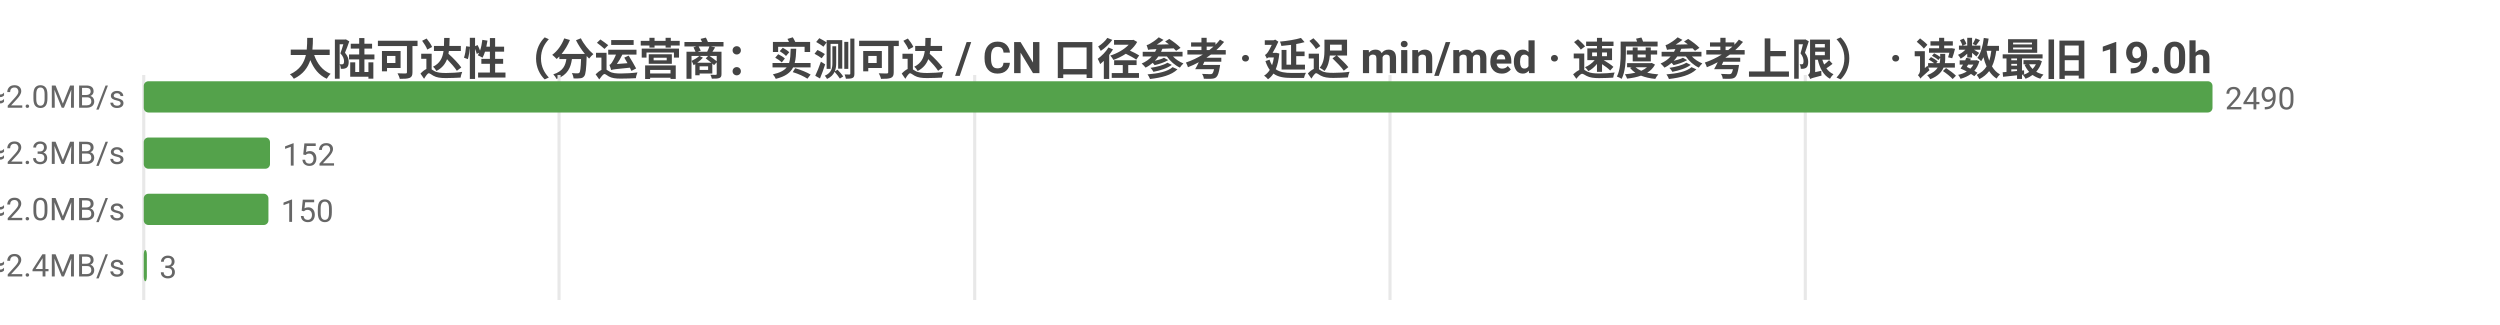
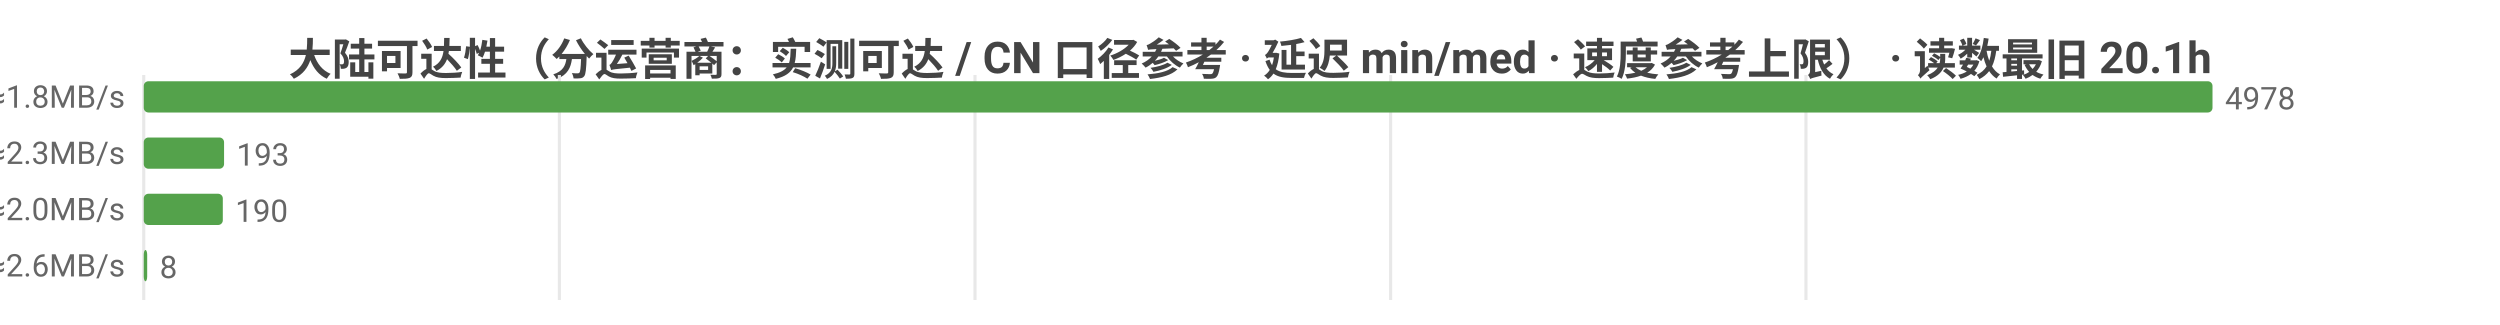
<svg xmlns="http://www.w3.org/2000/svg" width="800" height="104" viewBox="0 0 800 104">
  <rect width="800" height="104" fill="#ffffff" />
  <style>text{font-family:system-ui,-apple-system,'Segoe UI',Roboto,'PingFang SC','Microsoft YaHei','Noto Sans CJK SC',sans-serif}.g{stroke:#e8e8e8;stroke-width:1}.a{stroke:#999;stroke-width:1}.t{font-size:10px;fill:#666}.m{font-size:10px;text-anchor:middle;fill:#666}.e{font-size:10px;text-anchor:end;fill:#666}.l{font-size:11px;fill:#333}.tt{font-size:14px;font-weight:600;text-anchor:middle;fill:#444}.em{font-size:13px;text-anchor:middle;fill:#999}</style>
-   <text class="tt" x="400.0" y="24">大陆可达性（分运营商：实测可达 / CN 口径参考 · 延迟 min/med · 速度参考上限） · 读数最旧 19.0h</text>
+   <text class="tt" x="400.0" y="24">大陆可达性（分运营商：实测可达 / CN 口径参考 · 延迟 min/med · 速度参考上限） · 读数最旧 20.1h</text>
  <line class="g" x1="46" y1="24" x2="46" y2="96" />
-   <line class="g" x1="178.9" y1="24" x2="178.9" y2="96" />
-   <line class="g" x1="311.9" y1="24" x2="311.9" y2="96" />
-   <line class="g" x1="444.8" y1="24" x2="444.8" y2="96" />
-   <line class="g" x1="577.7" y1="24" x2="577.7" y2="96" />
-   <text class="e" x="40" y="35">中国电信  实测可达 2490/2490 · CN口径 17874  min15/med241ms  ≈2.0MB/s</text>
+   <line class="g" x1="179.0" y1="24" x2="179.0" y2="96" />
+   <line class="g" x1="312.0" y1="24" x2="312.0" y2="96" />
+   <line class="g" x1="445.0" y1="24" x2="445.0" y2="96" />
+   <line class="g" x1="577.9" y1="24" x2="577.9" y2="96" />
+   <text class="e" x="40" y="35">中国电信  实测可达 4978/4978 · CN口径 17867  min15/med261ms  ≈1.8MB/s</text>
  <rect x="46" y="26" width="662" height="10" fill="#54a24b" rx="1.5" />
-   <text class="t" x="712" y="35">2490</text>
-   <text class="e" x="40" y="53">中国联通  实测可达 152/152 · CN口径 17874  min45/med213ms  ≈2.3MB/s</text>
-   <rect x="46" y="44" width="40.4" height="10" fill="#54a24b" rx="1.5" />
-   <text class="t" x="90.4" y="53">152</text>
-   <text class="e" x="40" y="71">中国移动  实测可达 150/150 · CN口径 17874  min60/med242ms  ≈2.0MB/s</text>
-   <rect x="46" y="62" width="39.9" height="10" fill="#54a24b" rx="1.5" />
-   <text class="t" x="89.9" y="71">150</text>
-   <text class="e" x="40" y="89">中国多线  实测可达 3/3 · CN口径 17874  min186/med204ms  ≈2.4MB/s</text>
-   <rect x="46" y="80" width="1" height="10" fill="#54a24b" rx="1.5" />
-   <text class="t" x="51" y="89">3</text>
+   <text class="t" x="712" y="35">4978</text>
+   <text class="e" x="40" y="53">中国联通  实测可达 193/193 · CN口径 17867  min45/med210ms  ≈2.3MB/s</text>
+   <rect x="46" y="44" width="25.7" height="10" fill="#54a24b" rx="1.5" />
+   <text class="t" x="75.7" y="53">193</text>
+   <text class="e" x="40" y="71">中国移动  实测可达 190/190 · CN口径 17867  min44/med236ms  ≈2.0MB/s</text>
+   <rect x="46" y="62" width="25.3" height="10" fill="#54a24b" rx="1.5" />
+   <text class="t" x="75.3" y="71">190</text>
+   <text class="e" x="40" y="89">中国多线  实测可达 8/8 · CN口径 17867  min143/med182ms  ≈2.6MB/s</text>
+   <rect x="46" y="80" width="1.1" height="10" fill="#54a24b" rx="1.5" />
+   <text class="t" x="51.1" y="89">8</text>
</svg>
